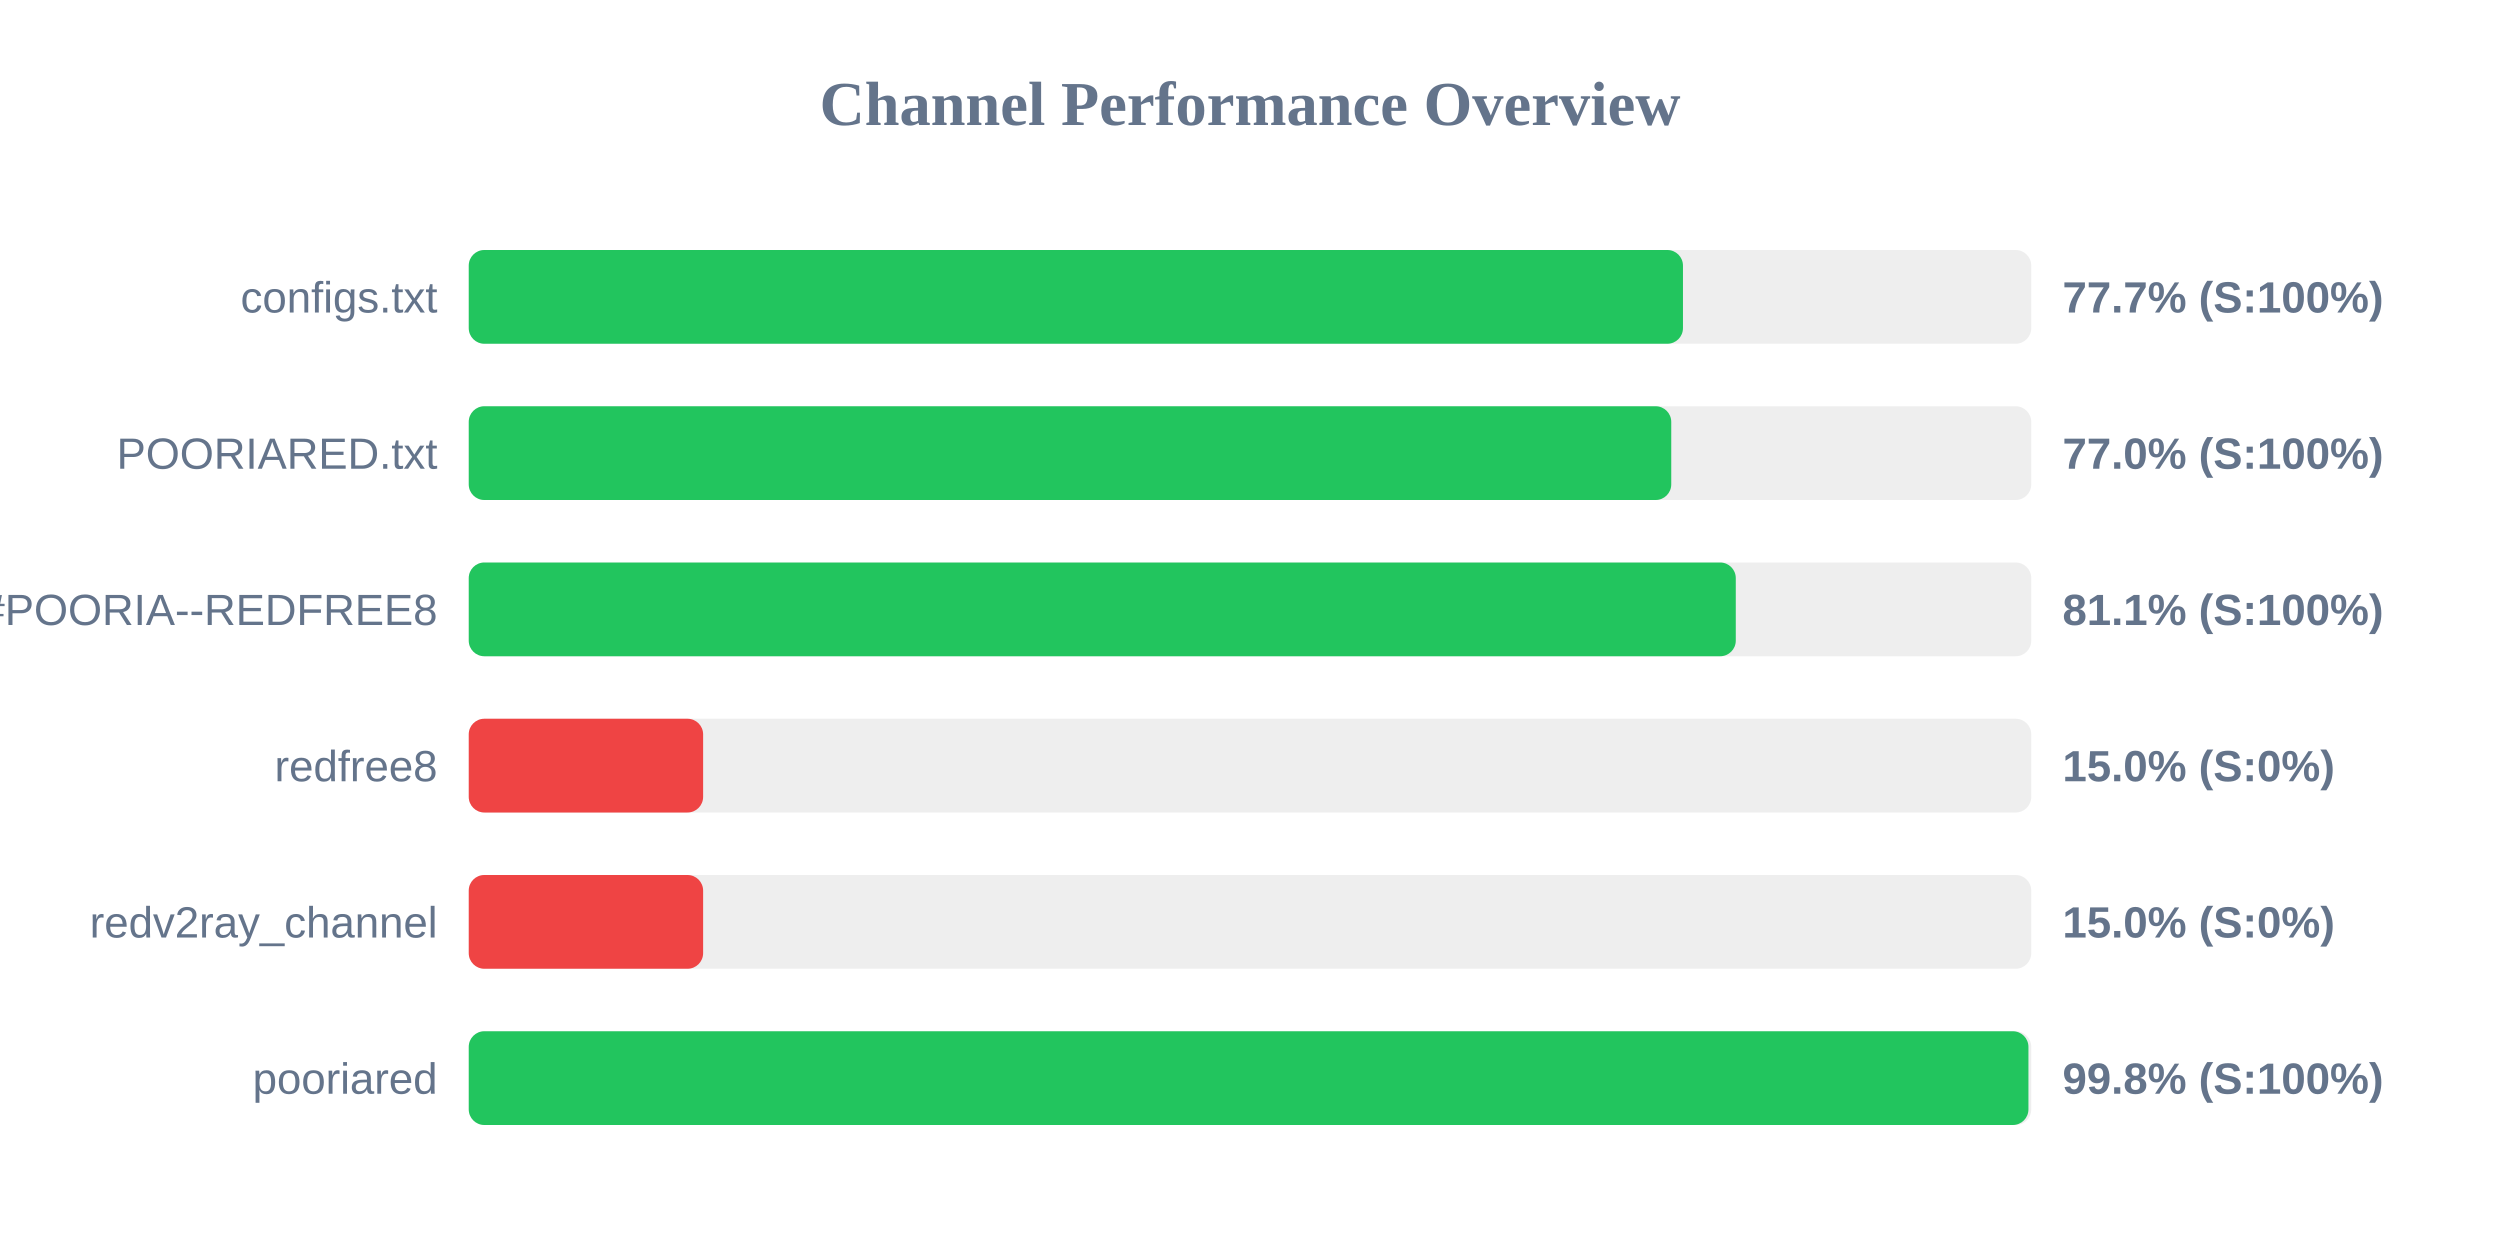
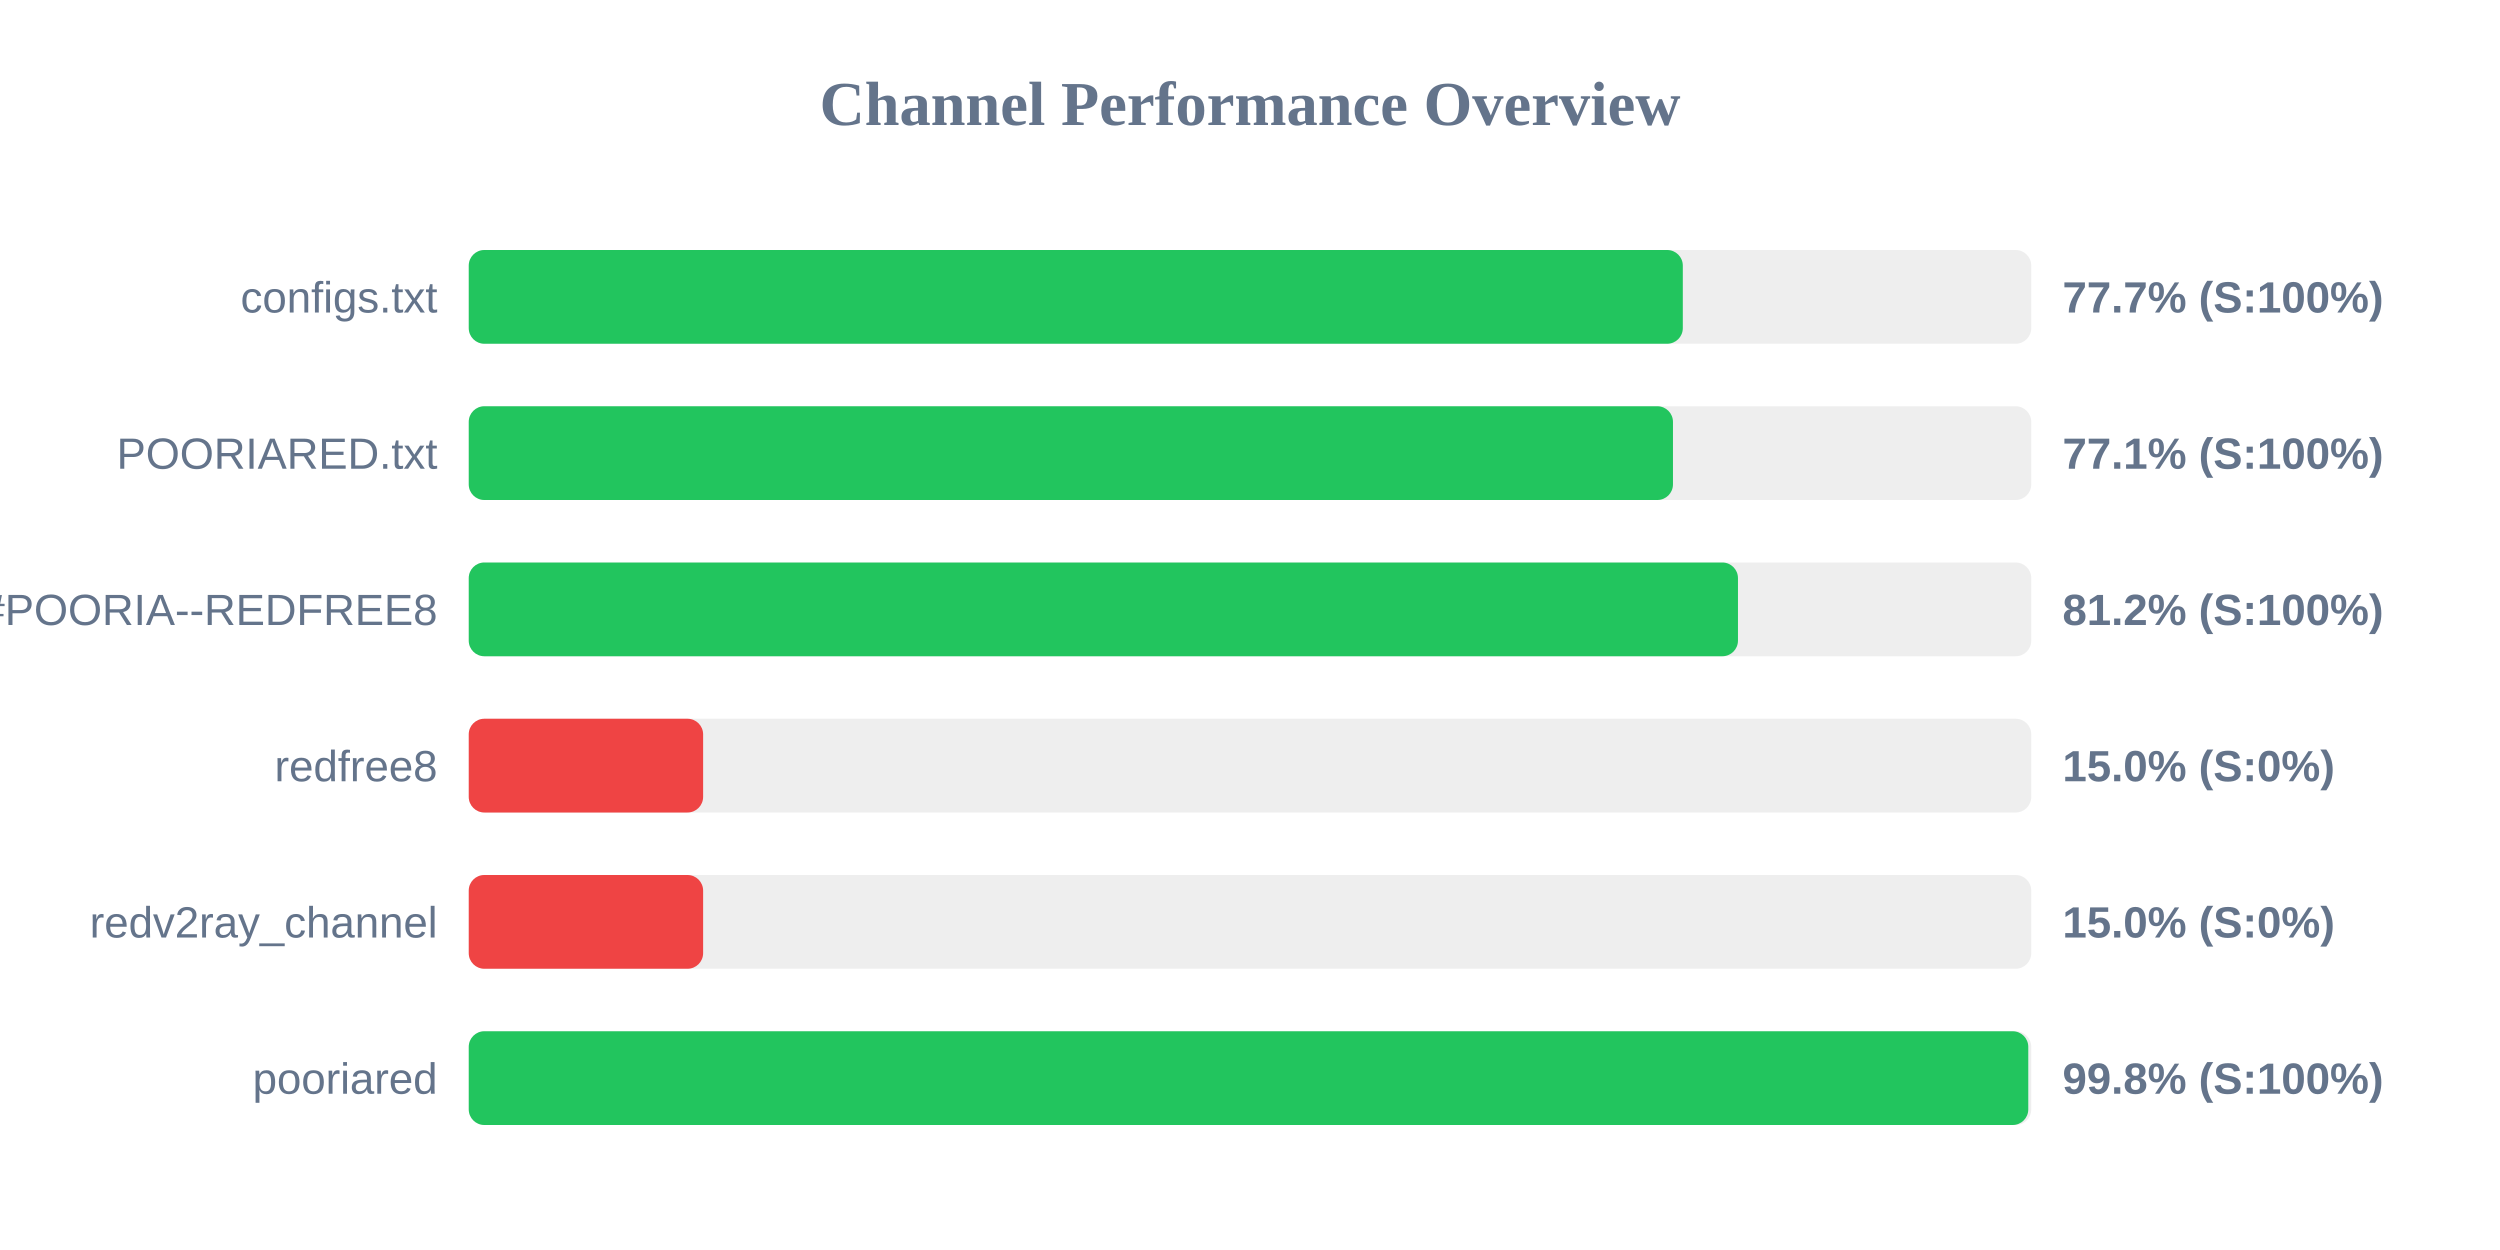
<svg xmlns="http://www.w3.org/2000/svg" width="800" height="400" version="1.1">
  <style>
        .row { font: 14px Arial; fill: #64748b; }
        .score { font: bold 14px Arial; fill: #64748b; }
    </style>
  <text x="400" y="40" text-anchor="middle" font-size="20px" font-weight="bold" fill="#64748b">Channel Performance Overview</text>
  <rect x="150" y="80" width="500" height="30" fill="#eee" rx="5" />
-   <rect x="150" y="80" width="388.55" height="30" fill="#22c55e" rx="5" />
+   <rect x="150" y="80" width="388.5" height="30" fill="#22c55e" rx="5" />
  <text x="140" y="100" text-anchor="end" class="row">configs.txt</text>
  <text x="660" y="100" text-anchor="start" class="score">77.7% (S:100%)</text>
  <rect x="150" y="130" width="500" height="30" fill="#eee" rx="5" />
-   <rect x="150" y="130" width="384.8" height="30" fill="#22c55e" rx="5" />
+   <rect x="150" y="130" width="385.35" height="30" fill="#22c55e" rx="5" />
  <text x="140" y="150" text-anchor="end" class="row">POORIARED.txt</text>
-   <text x="660" y="150" text-anchor="start" class="score">77.0% (S:100%)</text>
+   <text x="660" y="150" text-anchor="start" class="score">77.1% (S:100%)</text>
  <rect x="150" y="180" width="500" height="30" fill="#eee" rx="5" />
-   <rect x="150" y="180" width="405.45" height="30" fill="#22c55e" rx="5" />
+   <rect x="150" y="180" width="406.15" height="30" fill="#22c55e" rx="5" />
  <text x="140" y="200" text-anchor="end" class="row">POORIA--REDFREE8.txt#POORIA--REDFREE8</text>
-   <text x="660" y="200" text-anchor="start" class="score">81.1% (S:100%)</text>
+   <text x="660" y="200" text-anchor="start" class="score">81.2% (S:100%)</text>
  <rect x="150" y="230" width="500" height="30" fill="#eee" rx="5" />
  <rect x="150" y="230" width="75.0" height="30" fill="#ef4444" rx="5" />
  <text x="140" y="250" text-anchor="end" class="row">redfree8</text>
  <text x="660" y="250" text-anchor="start" class="score">15.0% (S:0%)</text>
  <rect x="150" y="280" width="500" height="30" fill="#eee" rx="5" />
  <rect x="150" y="280" width="75.0" height="30" fill="#ef4444" rx="5" />
  <text x="140" y="300" text-anchor="end" class="row">redv2ray_channel</text>
  <text x="660" y="300" text-anchor="start" class="score">15.0% (S:0%)</text>
  <rect x="150" y="330" width="500" height="30" fill="#eee" rx="5" />
-   <rect x="150" y="330" width="499.1" height="30" fill="#22c55e" rx="5" />
+   <rect x="150" y="330" width="499.05" height="30" fill="#22c55e" rx="5" />
  <text x="140" y="350" text-anchor="end" class="row">pooriared</text>
  <text x="660" y="350" text-anchor="start" class="score">99.8% (S:100%)</text>
</svg>
